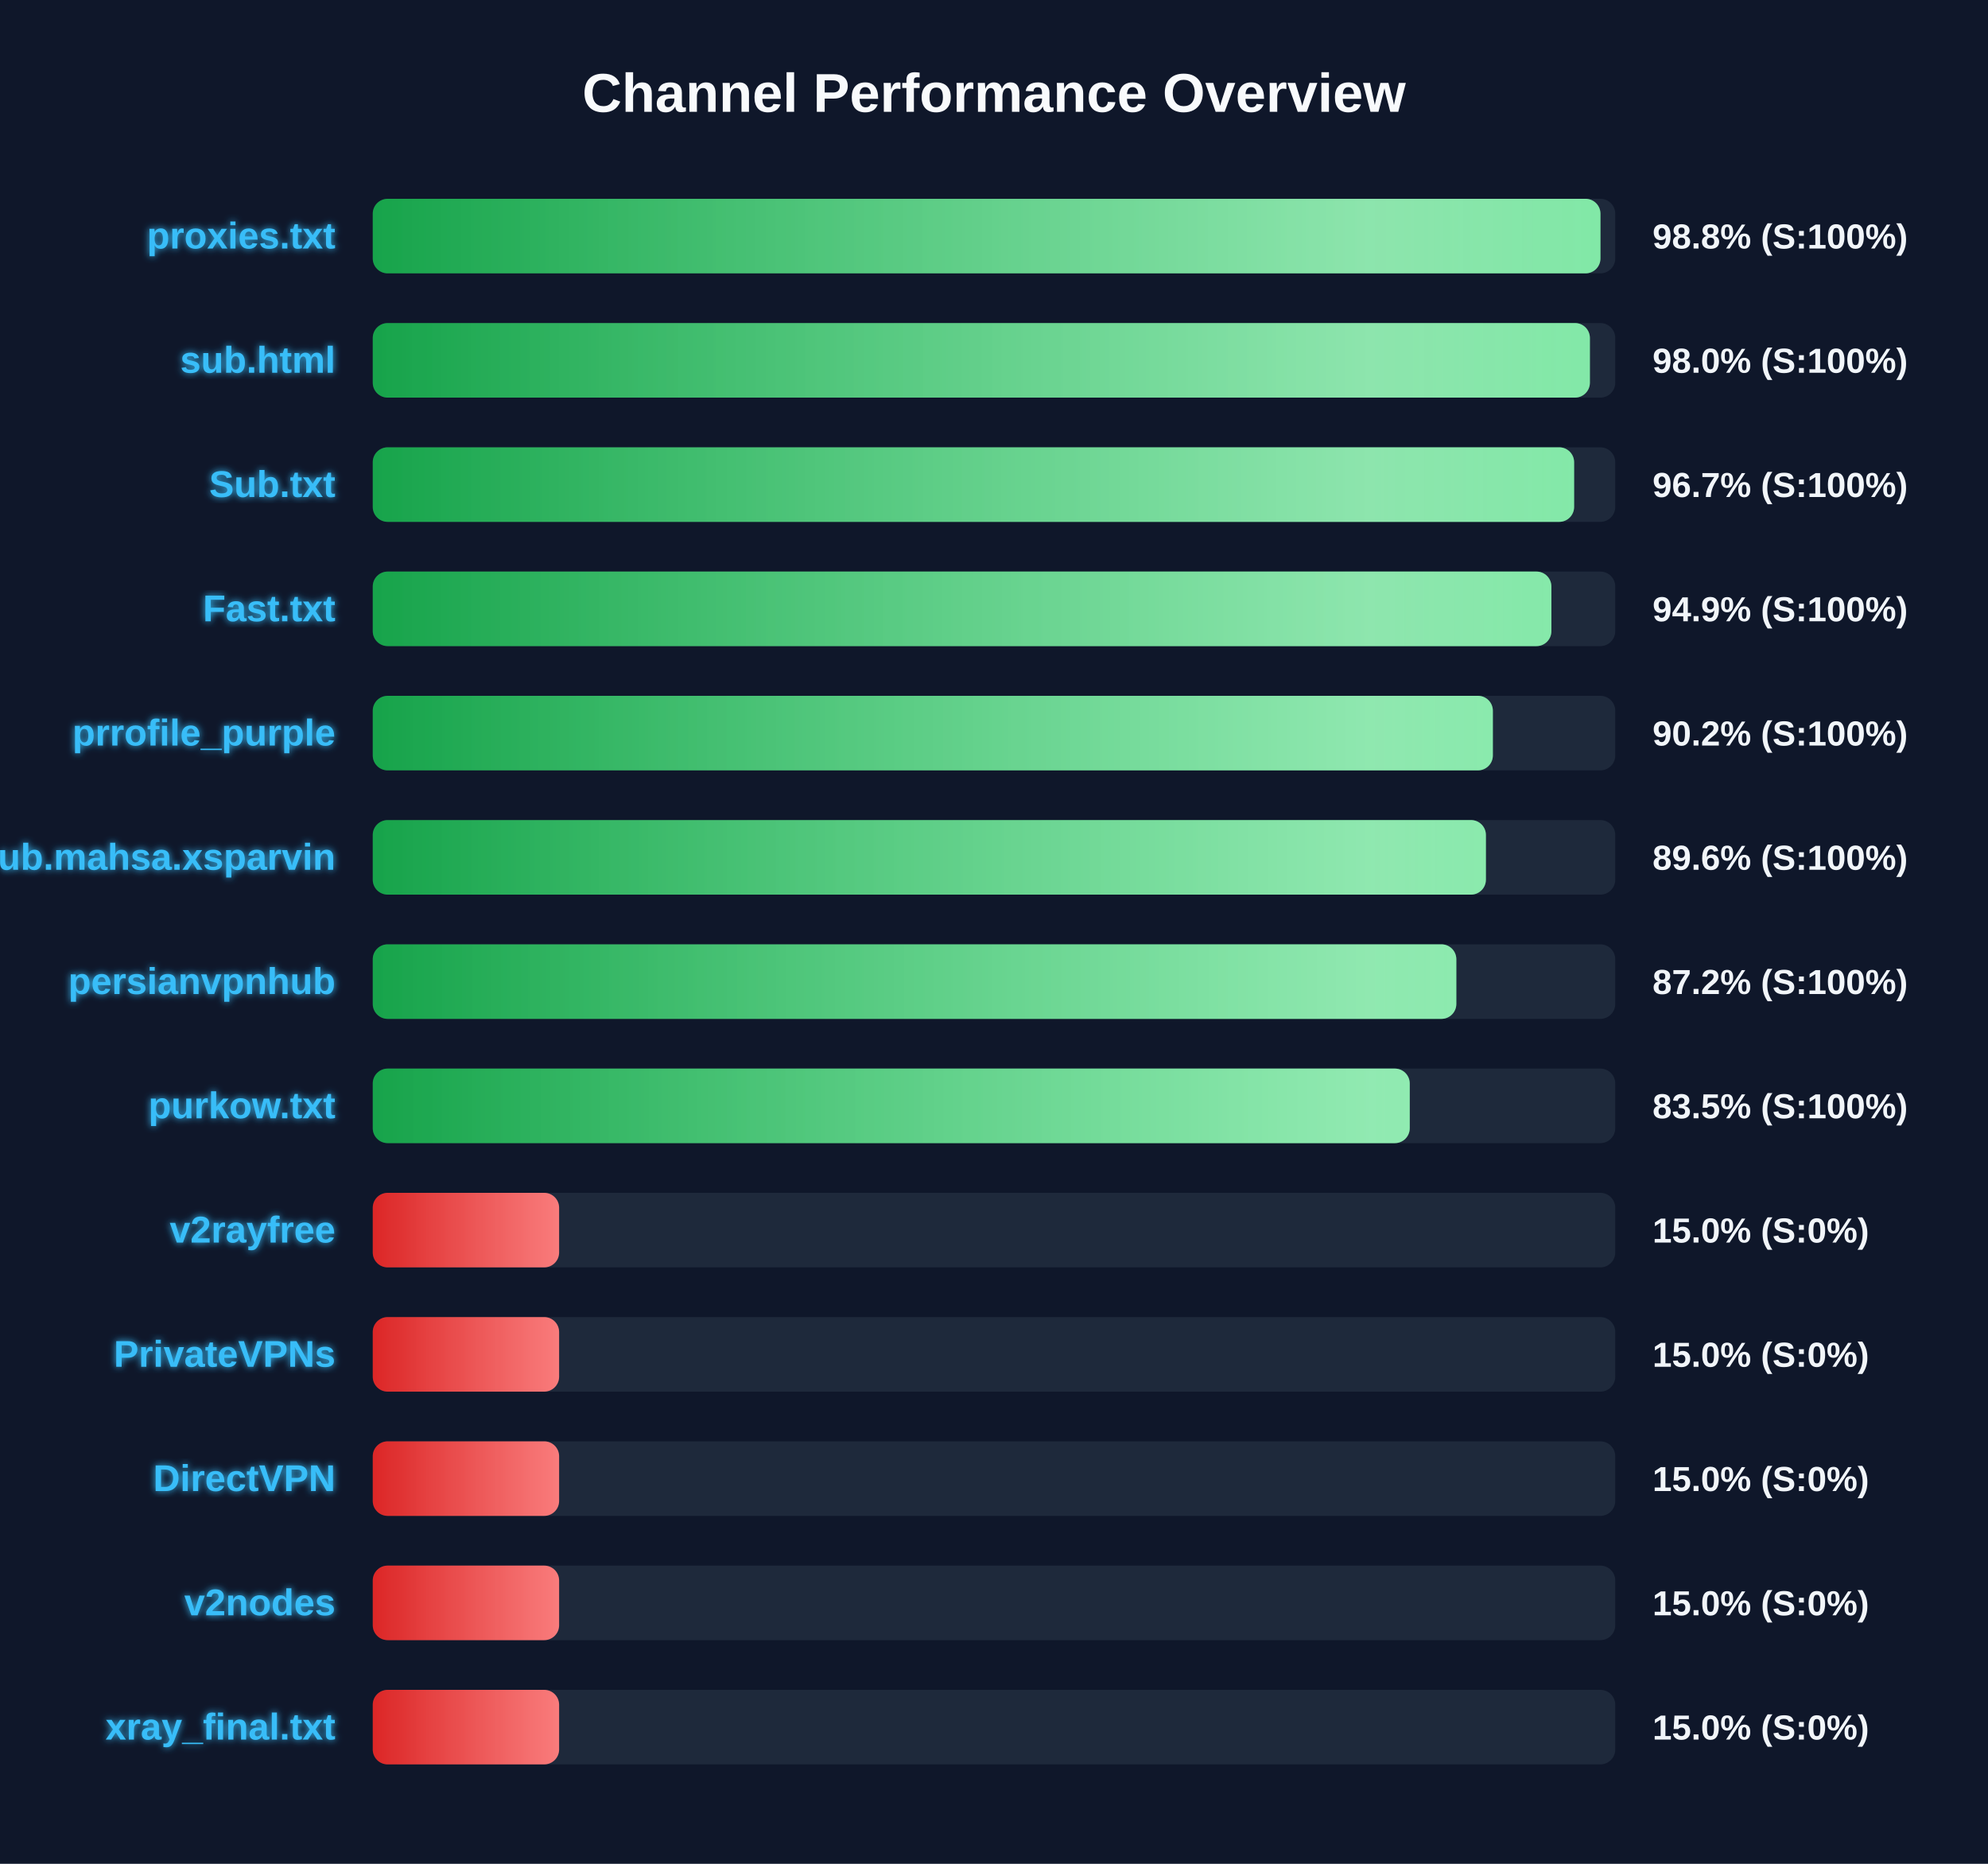
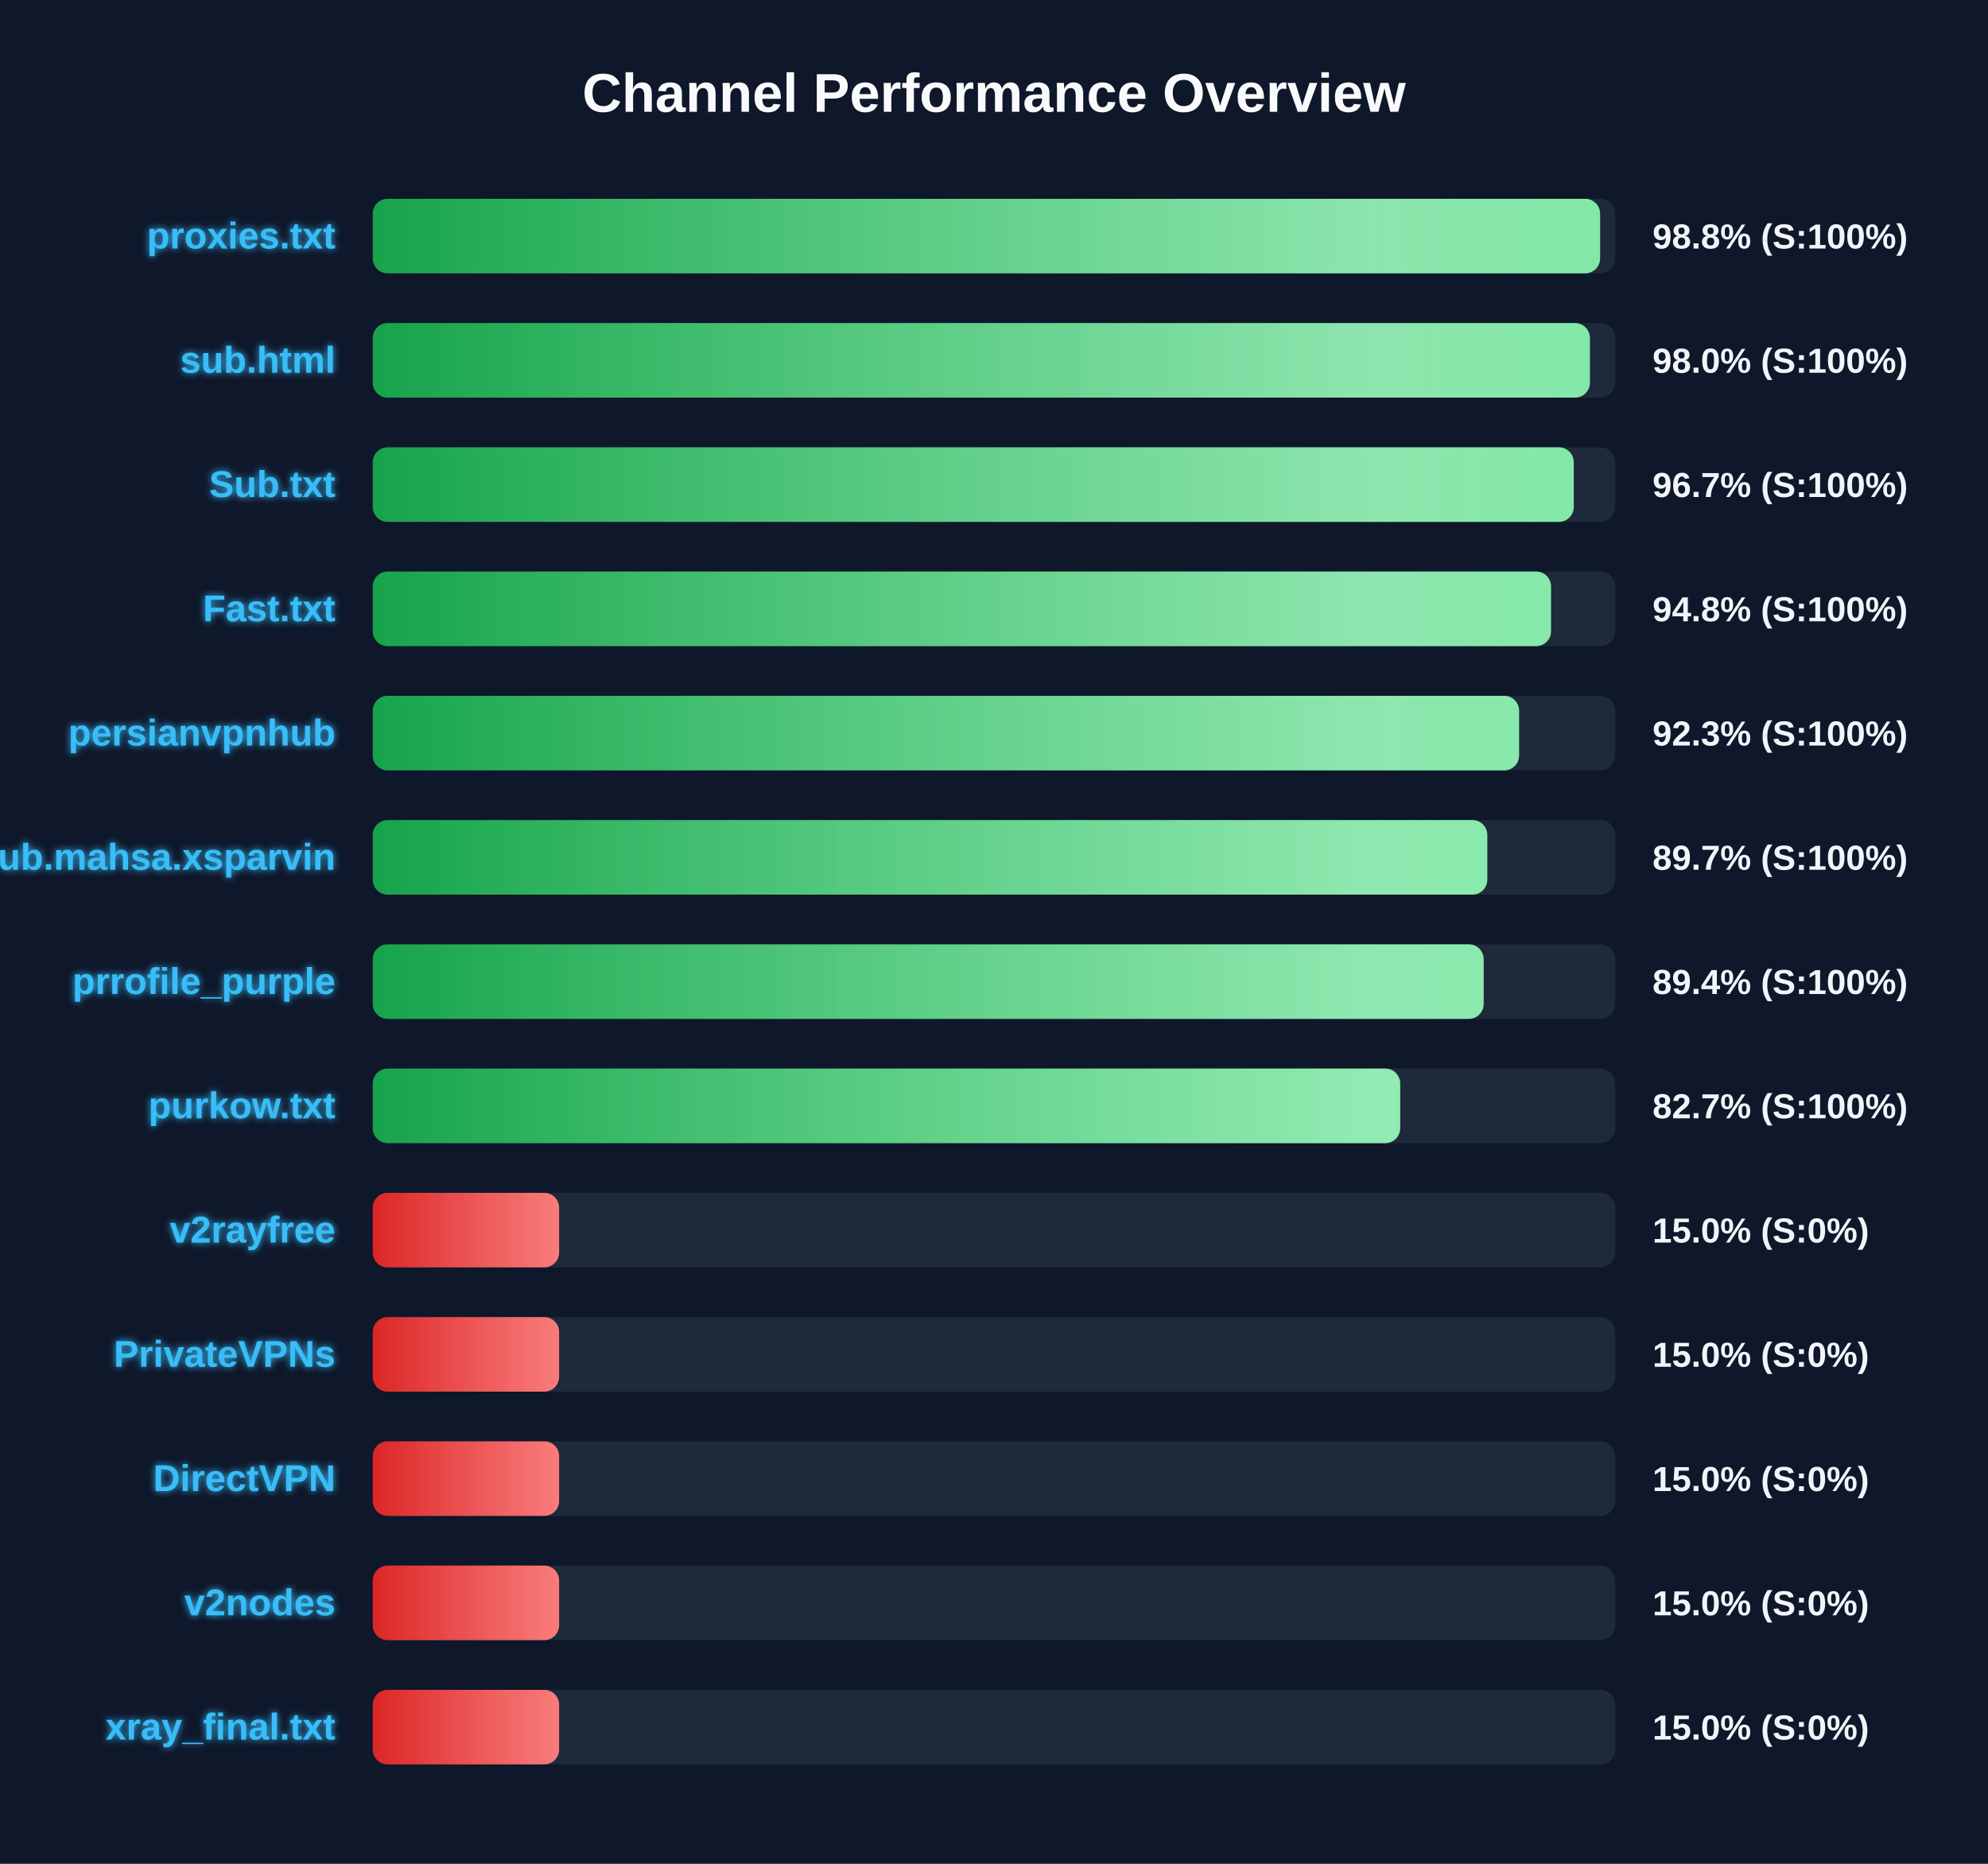
<svg xmlns="http://www.w3.org/2000/svg" width="800" height="750" version="1.1">
  <defs>
    <linearGradient id="grad-green" x1="0%" y1="0%" x2="100%" y2="0%">
      <stop offset="0%" stop-color="#16a34a" />
      <stop offset="100%" stop-color="#4ade80" />
    </linearGradient>
    <linearGradient id="grad-yellow" x1="0%" y1="0%" x2="100%" y2="0%">
      <stop offset="0%" stop-color="#ca8a04" />
      <stop offset="100%" stop-color="#fde047" />
    </linearGradient>
    <linearGradient id="grad-red" x1="0%" y1="0%" x2="100%" y2="0%">
      <stop offset="0%" stop-color="#dc2626" />
      <stop offset="100%" stop-color="#f87171" />
    </linearGradient>
    <linearGradient id="shimmer" x1="0%" y1="0%" x2="100%" y2="0%">
      <stop offset="0%" stop-color="rgba(255,255,255,0)" />
      <stop offset="50%" stop-color="rgba(255,255,255,0.4)" />
      <stop offset="100%" stop-color="rgba(255,255,255,0)" />
    </linearGradient>
    <filter id="glow" x="-20%" y="-20%" width="140%" height="140%">
      <feGaussianBlur stdDeviation="1.5" result="blur" />
      <feComposite in="SourceGraphic" in2="blur" operator="over" />
    </filter>
  </defs>
  <style>
        .bg-rect { fill: #0f172a; }
        .title { font: bold 22px 'Segoe UI', Arial, sans-serif; fill: #f8fafc; }
        .row { font: bold 15px 'Segoe UI', Arial, sans-serif; fill: #38bdf8; filter: url(#glow); }
        .score { font: bold 14px 'Segoe UI', Arial, sans-serif; fill: #f1f5f9; }
        @keyframes shimmer-anim {
            0% { transform: translateX(-100%); }
            100% { transform: translateX(200%); }
        }
        .shimmer-rect {
            animation: shimmer-anim 2.5s infinite linear;
        }
    </style>
  <rect width="100%" height="100%" class="bg-rect" />
  <text x="400" y="45" text-anchor="middle" class="title">Channel Performance Overview</text>
  <rect x="150" y="80" width="500" height="30" fill="#1e293b" rx="6" />
  <clipPath id="clip-0">
-     <rect x="150" y="80" width="494.05" height="30" rx="6" />
+     <rect x="150" y="80" width="493.9" height="30" rx="6" />
  </clipPath>
-   <rect x="150" y="80" width="494.05" height="30" fill="url(#grad-green)" rx="6" />
+   <rect x="150" y="80" width="493.9" height="30" fill="url(#grad-green)" rx="6" />
  <g clip-path="url(#clip-0)">
    <rect x="150" y="80" width="100%" height="30" fill="url(#shimmer)" class="shimmer-rect" />
  </g>
  <text x="135" y="100" text-anchor="end" class="row">proxies.txt</text>
  <text x="665" y="100" text-anchor="start" class="score">98.8% (S:100%)</text>
  <rect x="150" y="130" width="500" height="30" fill="#1e293b" rx="6" />
  <clipPath id="clip-1">
    <rect x="150" y="130" width="489.8" height="30" rx="6" />
  </clipPath>
  <rect x="150" y="130" width="489.8" height="30" fill="url(#grad-green)" rx="6" />
  <g clip-path="url(#clip-1)">
    <rect x="150" y="130" width="100%" height="30" fill="url(#shimmer)" class="shimmer-rect" />
  </g>
  <text x="135" y="150" text-anchor="end" class="row">sub.html</text>
  <text x="665" y="150" text-anchor="start" class="score">98.0% (S:100%)</text>
  <rect x="150" y="180" width="500" height="30" fill="#1e293b" rx="6" />
  <clipPath id="clip-2">
-     <rect x="150" y="180" width="483.45" height="30" rx="6" />
+     <rect x="150" y="180" width="483.3" height="30" rx="6" />
  </clipPath>
-   <rect x="150" y="180" width="483.45" height="30" fill="url(#grad-green)" rx="6" />
+   <rect x="150" y="180" width="483.3" height="30" fill="url(#grad-green)" rx="6" />
  <g clip-path="url(#clip-2)">
    <rect x="150" y="180" width="100%" height="30" fill="url(#shimmer)" class="shimmer-rect" />
  </g>
  <text x="135" y="200" text-anchor="end" class="row">Sub.txt</text>
  <text x="665" y="200" text-anchor="start" class="score">96.7% (S:100%)</text>
  <rect x="150" y="230" width="500" height="30" fill="#1e293b" rx="6" />
  <clipPath id="clip-3">
-     <rect x="150" y="230" width="474.3" height="30" rx="6" />
+     <rect x="150" y="230" width="474.15" height="30" rx="6" />
  </clipPath>
-   <rect x="150" y="230" width="474.3" height="30" fill="url(#grad-green)" rx="6" />
+   <rect x="150" y="230" width="474.15" height="30" fill="url(#grad-green)" rx="6" />
  <g clip-path="url(#clip-3)">
    <rect x="150" y="230" width="100%" height="30" fill="url(#shimmer)" class="shimmer-rect" />
  </g>
  <text x="135" y="250" text-anchor="end" class="row">Fast.txt</text>
-   <text x="665" y="250" text-anchor="start" class="score">94.9% (S:100%)</text>
+   <text x="665" y="250" text-anchor="start" class="score">94.8% (S:100%)</text>
  <rect x="150" y="280" width="500" height="30" fill="#1e293b" rx="6" />
  <clipPath id="clip-4">
-     <rect x="150" y="280" width="450.75" height="30" rx="6" />
+     <rect x="150" y="280" width="461.3" height="30" rx="6" />
  </clipPath>
-   <rect x="150" y="280" width="450.75" height="30" fill="url(#grad-green)" rx="6" />
+   <rect x="150" y="280" width="461.3" height="30" fill="url(#grad-green)" rx="6" />
  <g clip-path="url(#clip-4)">
    <rect x="150" y="280" width="100%" height="30" fill="url(#shimmer)" class="shimmer-rect" />
  </g>
-   <text x="135" y="300" text-anchor="end" class="row">prrofile_purple</text>
-   <text x="665" y="300" text-anchor="start" class="score">90.2% (S:100%)</text>
+   <text x="135" y="300" text-anchor="end" class="row">persianvpnhub</text>
+   <text x="665" y="300" text-anchor="start" class="score">92.3% (S:100%)</text>
  <rect x="150" y="330" width="500" height="30" fill="#1e293b" rx="6" />
  <clipPath id="clip-5">
-     <rect x="150" y="330" width="447.95" height="30" rx="6" />
+     <rect x="150" y="330" width="448.5" height="30" rx="6" />
  </clipPath>
-   <rect x="150" y="330" width="447.95" height="30" fill="url(#grad-green)" rx="6" />
+   <rect x="150" y="330" width="448.5" height="30" fill="url(#grad-green)" rx="6" />
  <g clip-path="url(#clip-5)">
    <rect x="150" y="330" width="100%" height="30" fill="url(#shimmer)" class="shimmer-rect" />
  </g>
  <text x="135" y="350" text-anchor="end" class="row">Sub.mahsa.xsparvin</text>
-   <text x="665" y="350" text-anchor="start" class="score">89.6% (S:100%)</text>
+   <text x="665" y="350" text-anchor="start" class="score">89.7% (S:100%)</text>
  <rect x="150" y="380" width="500" height="30" fill="#1e293b" rx="6" />
  <clipPath id="clip-6">
-     <rect x="150" y="380" width="436.05" height="30" rx="6" />
+     <rect x="150" y="380" width="447.05" height="30" rx="6" />
  </clipPath>
-   <rect x="150" y="380" width="436.05" height="30" fill="url(#grad-green)" rx="6" />
+   <rect x="150" y="380" width="447.05" height="30" fill="url(#grad-green)" rx="6" />
  <g clip-path="url(#clip-6)">
    <rect x="150" y="380" width="100%" height="30" fill="url(#shimmer)" class="shimmer-rect" />
  </g>
-   <text x="135" y="400" text-anchor="end" class="row">persianvpnhub</text>
-   <text x="665" y="400" text-anchor="start" class="score">87.2% (S:100%)</text>
+   <text x="135" y="400" text-anchor="end" class="row">prrofile_purple</text>
+   <text x="665" y="400" text-anchor="start" class="score">89.4% (S:100%)</text>
  <rect x="150" y="430" width="500" height="30" fill="#1e293b" rx="6" />
  <clipPath id="clip-7">
-     <rect x="150" y="430" width="417.3" height="30" rx="6" />
+     <rect x="150" y="430" width="413.45" height="30" rx="6" />
  </clipPath>
-   <rect x="150" y="430" width="417.3" height="30" fill="url(#grad-green)" rx="6" />
+   <rect x="150" y="430" width="413.45" height="30" fill="url(#grad-green)" rx="6" />
  <g clip-path="url(#clip-7)">
    <rect x="150" y="430" width="100%" height="30" fill="url(#shimmer)" class="shimmer-rect" />
  </g>
  <text x="135" y="450" text-anchor="end" class="row">purkow.txt</text>
-   <text x="665" y="450" text-anchor="start" class="score">83.5% (S:100%)</text>
+   <text x="665" y="450" text-anchor="start" class="score">82.7% (S:100%)</text>
  <rect x="150" y="480" width="500" height="30" fill="#1e293b" rx="6" />
  <clipPath id="clip-8">
    <rect x="150" y="480" width="75.0" height="30" rx="6" />
  </clipPath>
  <rect x="150" y="480" width="75.0" height="30" fill="url(#grad-red)" rx="6" />
  <g clip-path="url(#clip-8)">
    <rect x="150" y="480" width="100%" height="30" fill="url(#shimmer)" class="shimmer-rect" />
  </g>
  <text x="135" y="500" text-anchor="end" class="row">v2rayfree</text>
  <text x="665" y="500" text-anchor="start" class="score">15.0% (S:0%)</text>
  <rect x="150" y="530" width="500" height="30" fill="#1e293b" rx="6" />
  <clipPath id="clip-9">
    <rect x="150" y="530" width="75.0" height="30" rx="6" />
  </clipPath>
  <rect x="150" y="530" width="75.0" height="30" fill="url(#grad-red)" rx="6" />
  <g clip-path="url(#clip-9)">
    <rect x="150" y="530" width="100%" height="30" fill="url(#shimmer)" class="shimmer-rect" />
  </g>
  <text x="135" y="550" text-anchor="end" class="row">PrivateVPNs</text>
  <text x="665" y="550" text-anchor="start" class="score">15.0% (S:0%)</text>
  <rect x="150" y="580" width="500" height="30" fill="#1e293b" rx="6" />
  <clipPath id="clip-10">
    <rect x="150" y="580" width="75.0" height="30" rx="6" />
  </clipPath>
  <rect x="150" y="580" width="75.0" height="30" fill="url(#grad-red)" rx="6" />
  <g clip-path="url(#clip-10)">
    <rect x="150" y="580" width="100%" height="30" fill="url(#shimmer)" class="shimmer-rect" />
  </g>
  <text x="135" y="600" text-anchor="end" class="row">DirectVPN</text>
  <text x="665" y="600" text-anchor="start" class="score">15.0% (S:0%)</text>
  <rect x="150" y="630" width="500" height="30" fill="#1e293b" rx="6" />
  <clipPath id="clip-11">
    <rect x="150" y="630" width="75.0" height="30" rx="6" />
  </clipPath>
  <rect x="150" y="630" width="75.0" height="30" fill="url(#grad-red)" rx="6" />
  <g clip-path="url(#clip-11)">
    <rect x="150" y="630" width="100%" height="30" fill="url(#shimmer)" class="shimmer-rect" />
  </g>
  <text x="135" y="650" text-anchor="end" class="row">v2nodes</text>
  <text x="665" y="650" text-anchor="start" class="score">15.0% (S:0%)</text>
  <rect x="150" y="680" width="500" height="30" fill="#1e293b" rx="6" />
  <clipPath id="clip-12">
    <rect x="150" y="680" width="75.0" height="30" rx="6" />
  </clipPath>
  <rect x="150" y="680" width="75.0" height="30" fill="url(#grad-red)" rx="6" />
  <g clip-path="url(#clip-12)">
    <rect x="150" y="680" width="100%" height="30" fill="url(#shimmer)" class="shimmer-rect" />
  </g>
  <text x="135" y="700" text-anchor="end" class="row">xray_final.txt</text>
  <text x="665" y="700" text-anchor="start" class="score">15.0% (S:0%)</text>
</svg>
